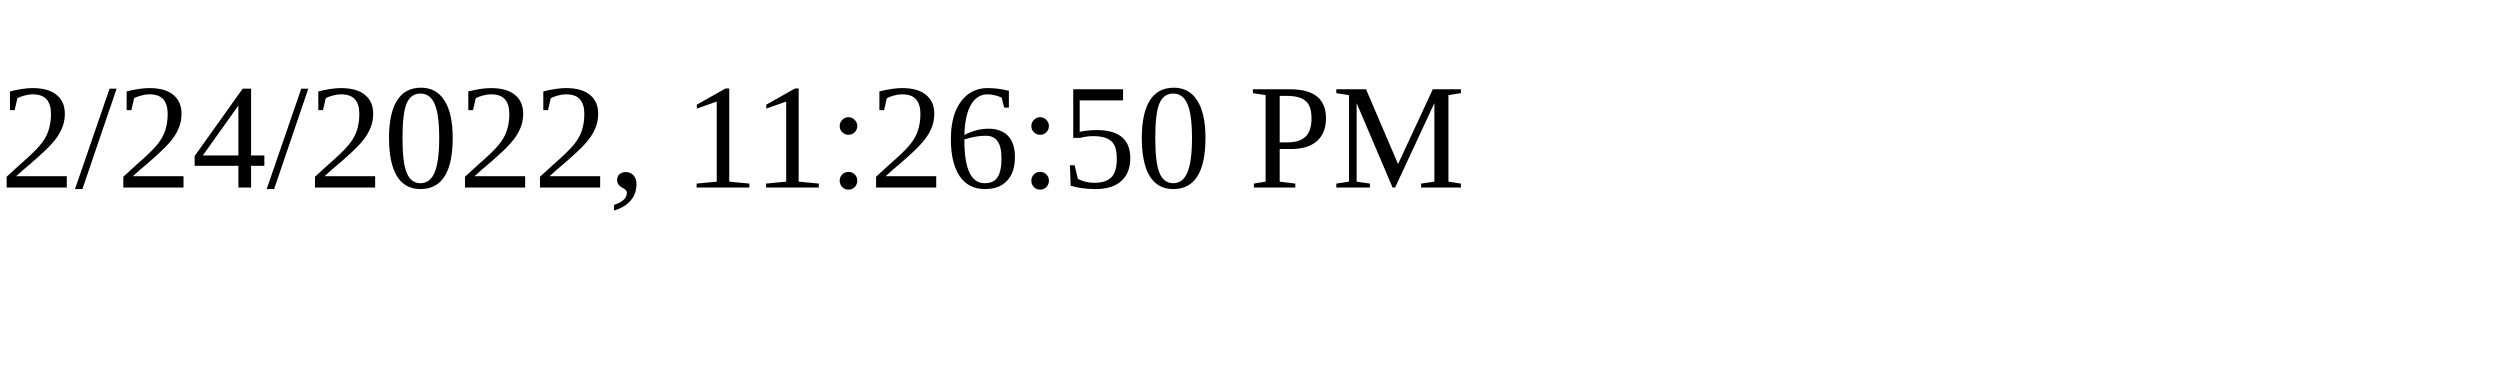
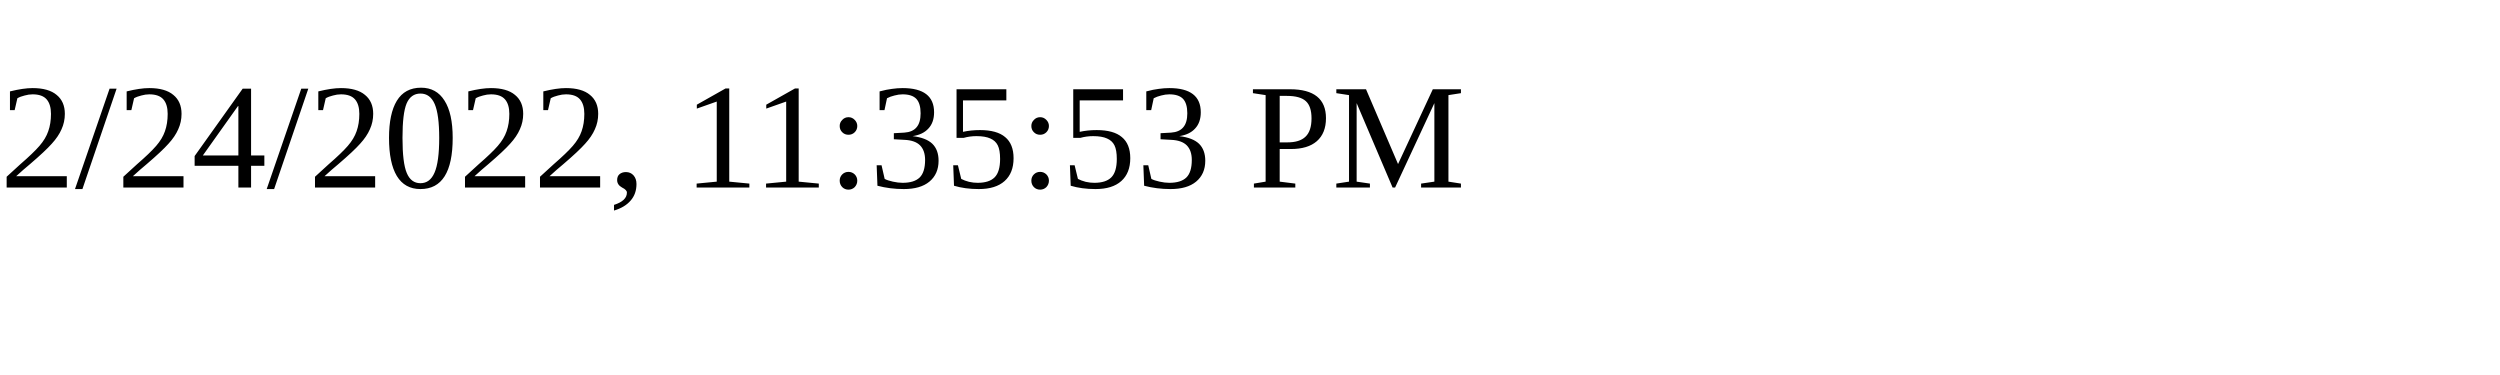
<svg xmlns="http://www.w3.org/2000/svg" height="30" width="200">
-   <text x="0" y="15">2/24/2022, 11:26:50 PM</text>
+   <text x="0" y="15">2/24/2022, 11:35:53 PM</text>
</svg>
